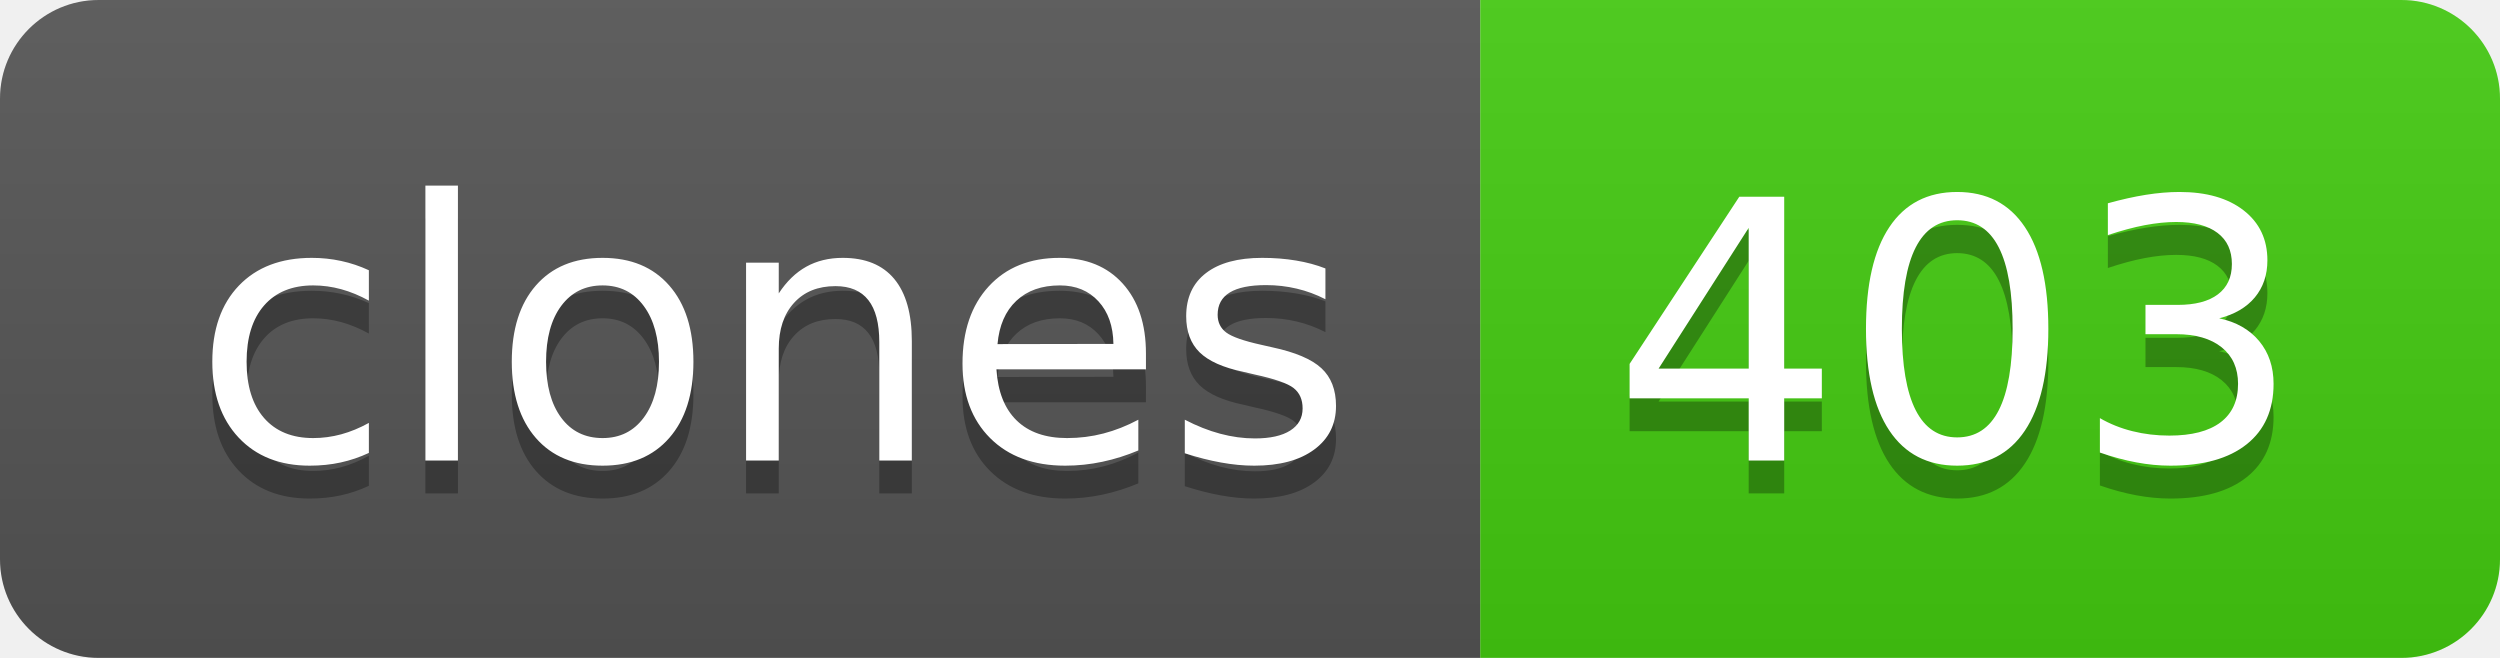
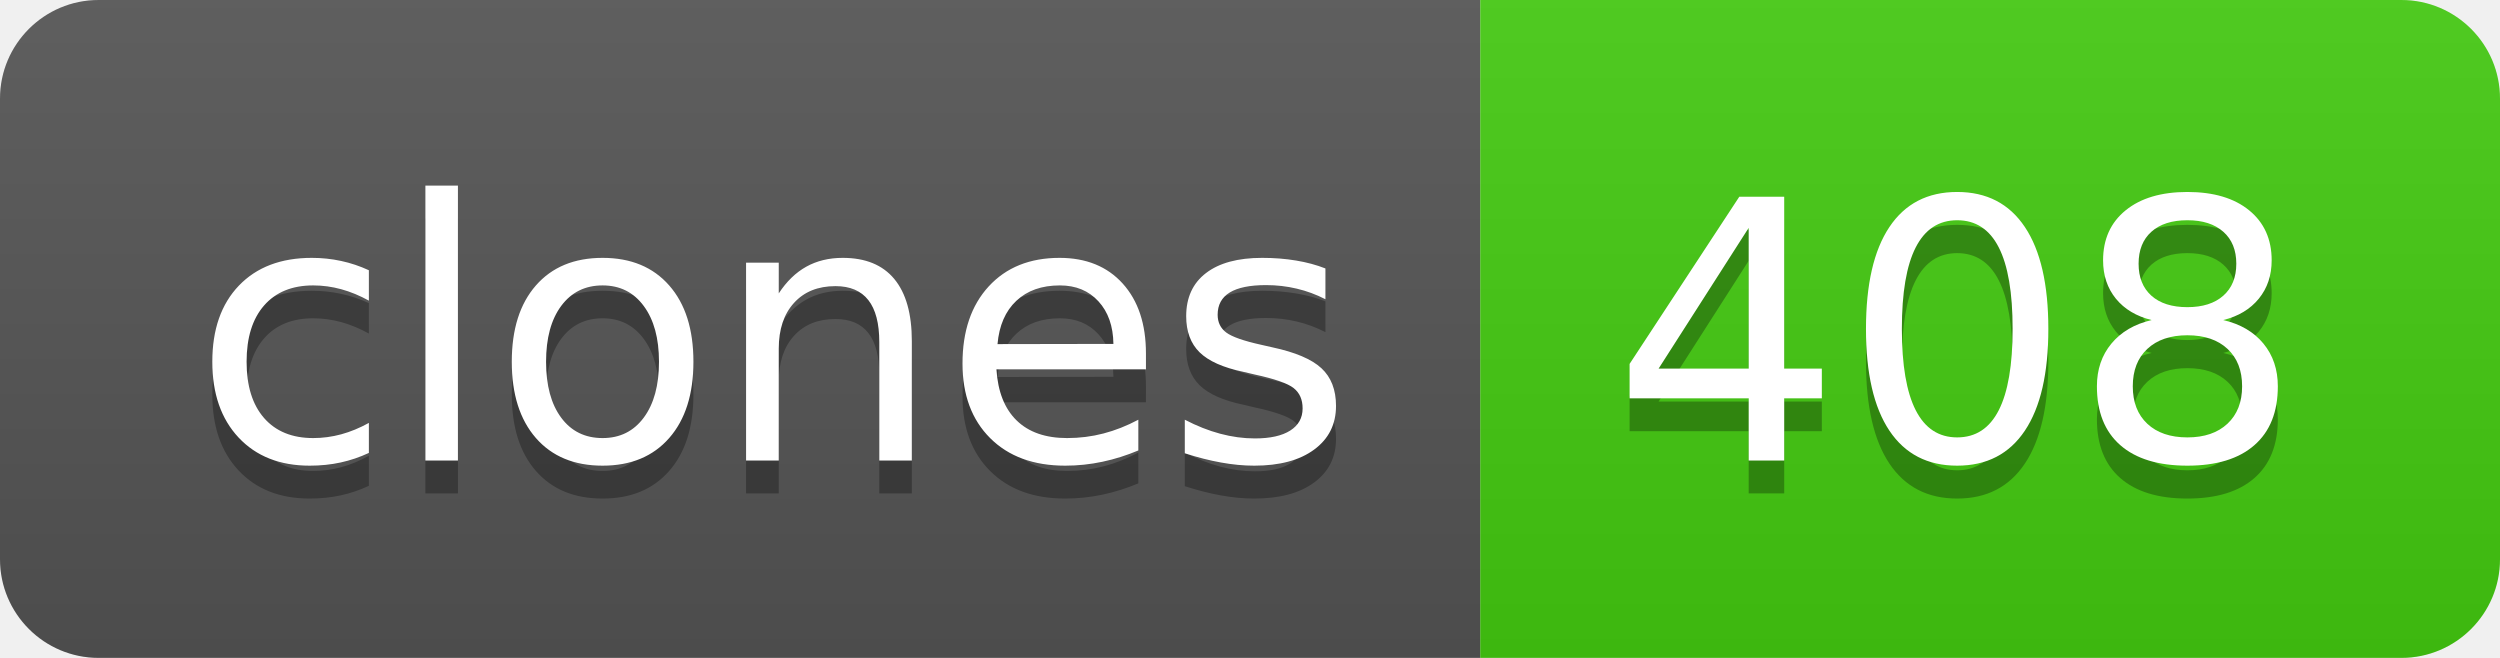
- <svg xmlns="http://www.w3.org/2000/svg" width="76" height="20" role="img" aria-label="clones: 403">
+ <svg xmlns="http://www.w3.org/2000/svg" width="76" height="20" role="img" aria-label="clones: 408">
  <linearGradient id="s" x2="0" y2="100%">
    <stop offset="0" stop-color="#bbb" stop-opacity=".1" />
    <stop offset="1" stop-opacity=".1" />
  </linearGradient>
  <clipPath id="r">
    <rect width="76" height="20" rx="3" fill="#fff" />
  </clipPath>
  <g clip-path="url(#r)">
    <rect width="45" height="20" fill="#555" />
    <rect x="45" width="31" height="20" fill="#4c1" />
    <rect width="76" height="20" fill="url(#s)" />
  </g>
  <g fill="#fff" text-anchor="middle" font-family="Verdana,Geneva,DejaVu Sans,sans-serif" text-rendering="geometricPrecision" font-size="110">
    <text aria-hidden="true" x="235" y="150" fill="#010101" fill-opacity=".3" transform="scale(.1)" textLength="350">clones</text>
    <text x="235" y="140" transform="scale(.1)" fill="#fff" textLength="350">clones</text>
-     <text aria-hidden="true" x="595" y="150" fill="#010101" fill-opacity=".3" transform="scale(.1)" textLength="210">403</text>
-     <text x="595" y="140" transform="scale(.1)" fill="#fff" textLength="210">403</text>
+     <text aria-hidden="true" x="595" y="150" fill="#010101" fill-opacity=".3" transform="scale(.1)" textLength="210">408</text>
+     <text x="595" y="140" transform="scale(.1)" fill="#fff" textLength="210">408</text>
  </g>
</svg>
